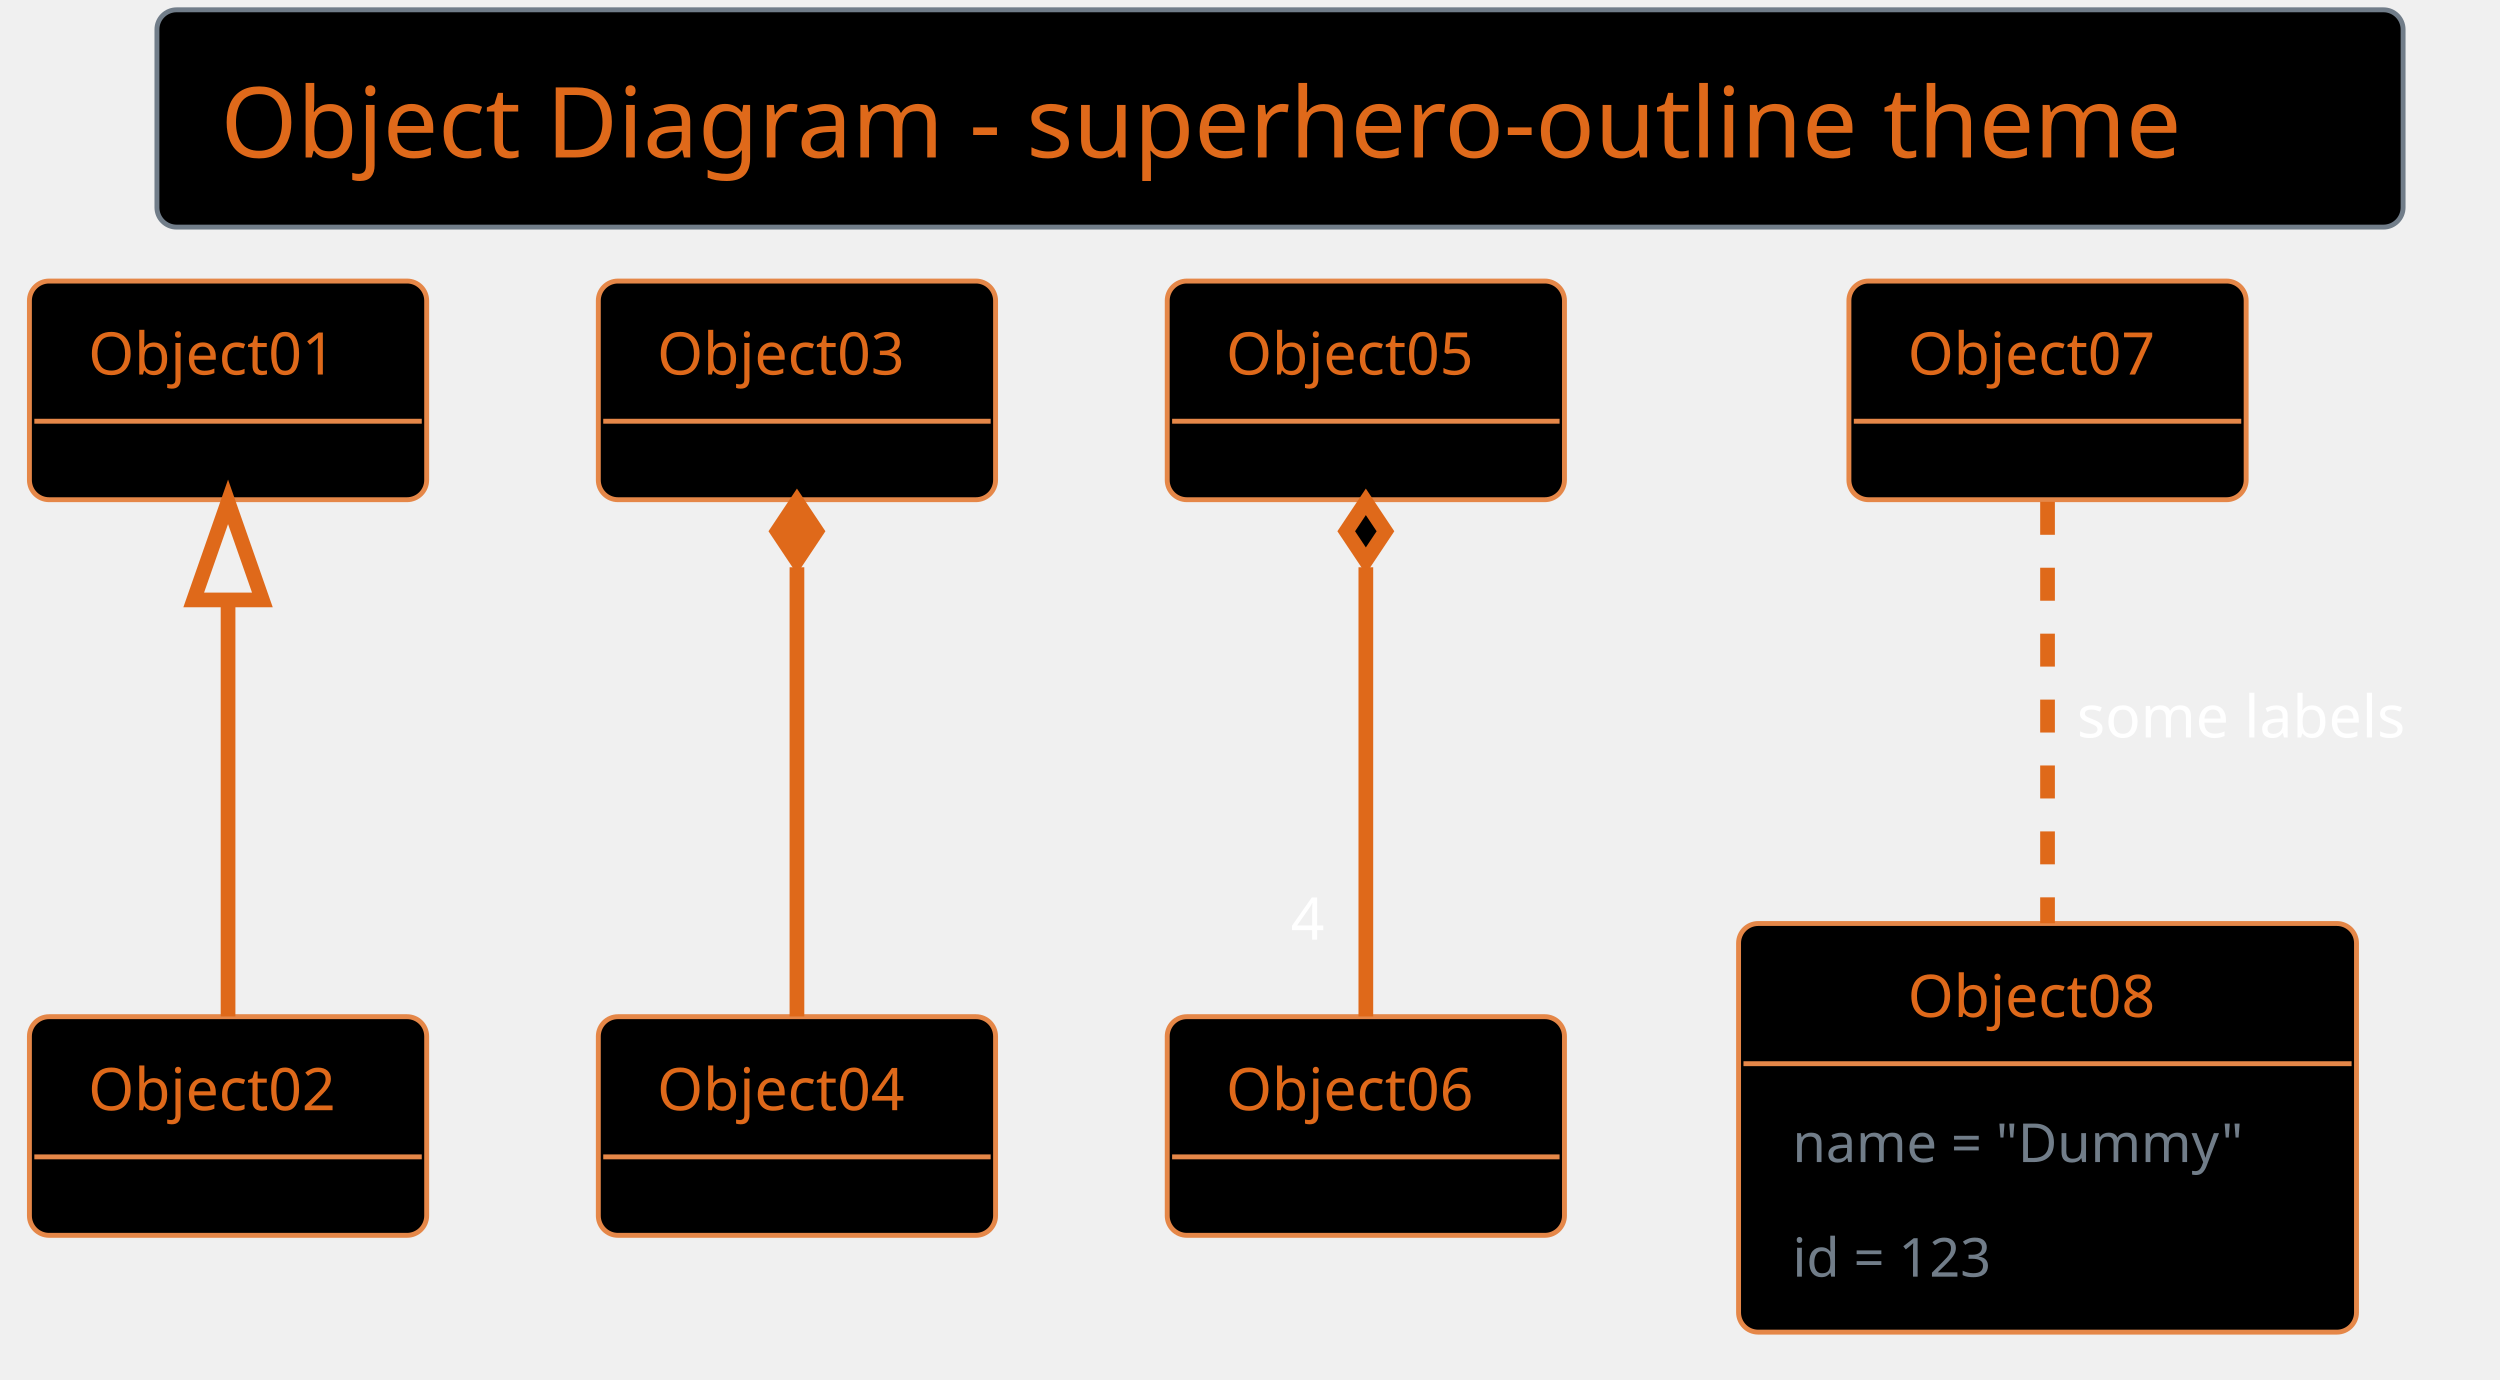
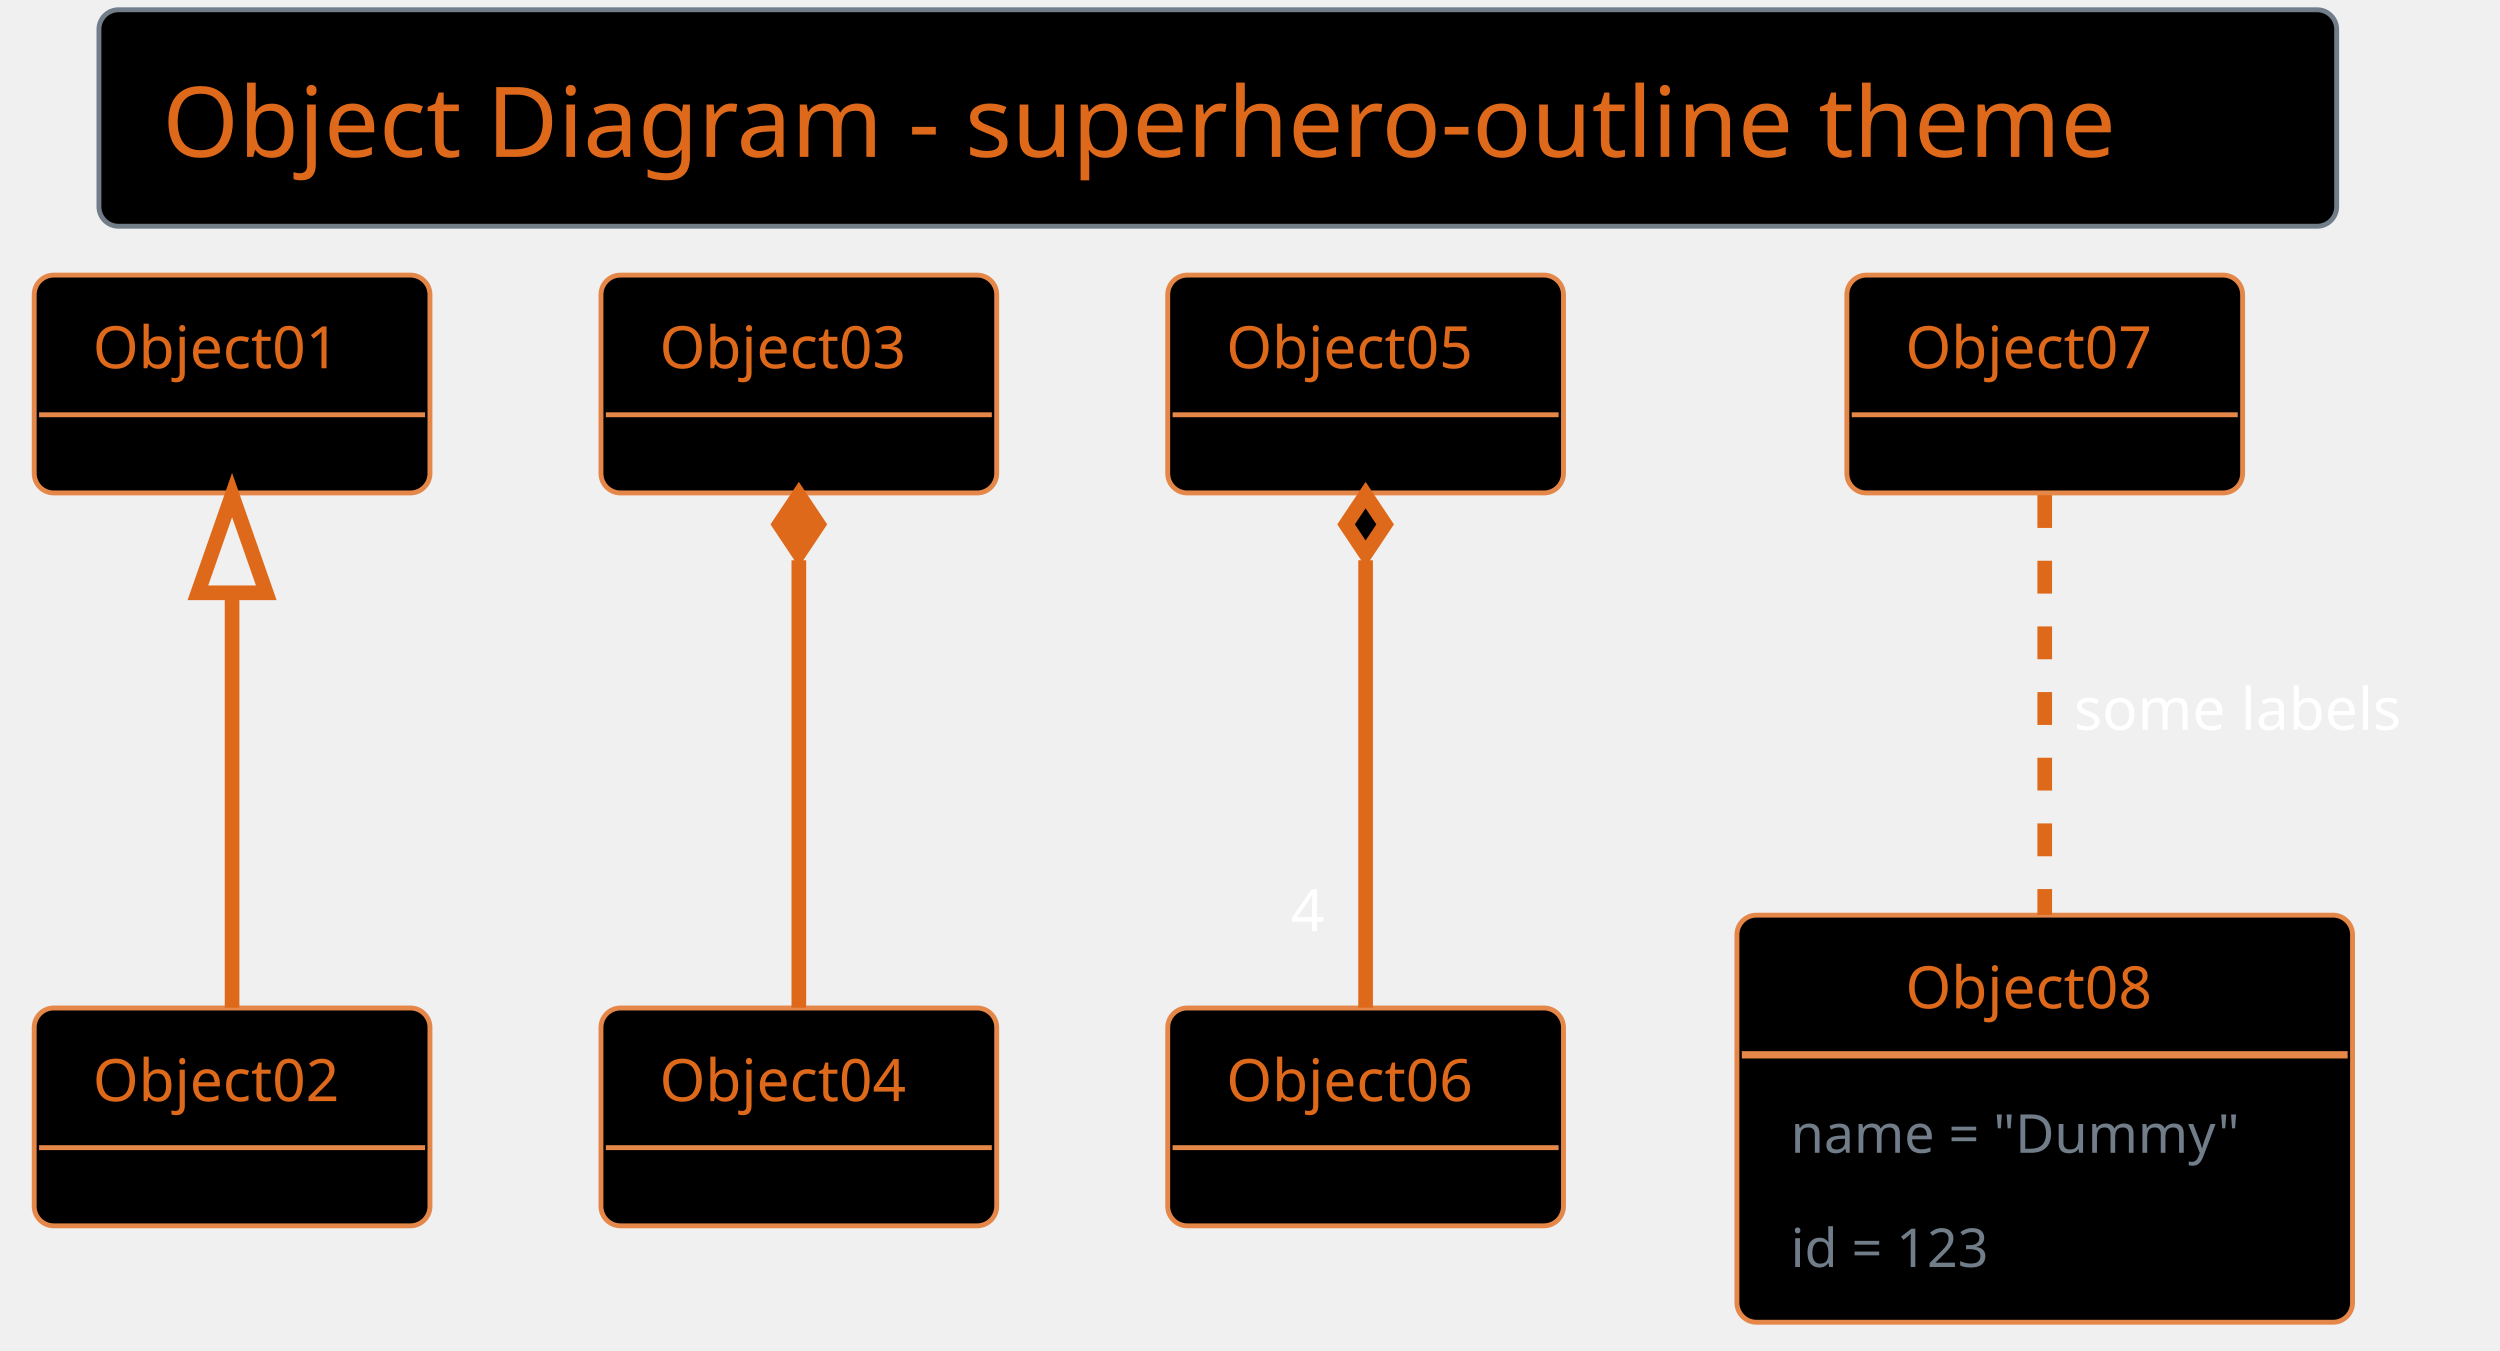
- <svg xmlns="http://www.w3.org/2000/svg" contentScriptType="application/ecmascript" contentStyleType="text/css" height="293.75px" preserveAspectRatio="none" style="width:531px;height:293px;background:#000000;" version="1.1" viewBox="0 0 531 293" width="531.25px" zoomAndPan="magnify">
+ <svg xmlns="http://www.w3.org/2000/svg" contentScriptType="application/ecmascript" contentStyleType="text/css" height="288.542px" preserveAspectRatio="none" style="width:533px;height:288px;background:#000000;" version="1.1" viewBox="0 0 533 288" width="533.333px" zoomAndPan="magnify">
  <defs />
  <g>
-     <rect fill="#000000" height="46.153" rx="4.167" ry="4.167" style="stroke: #717D89; stroke-width: 1.042;" width="477.083" x="33.333" y="2.083" />
-     <text fill="#DF691A" font-family="Verdana" font-size="20.833" lengthAdjust="spacingAndGlyphs" textLength="450" x="46.875" y="33.445">Object Diagram - superhero-outline theme</text>
-     <rect fill="#000000" height="46.442" rx="4.167" ry="4.167" style="stroke: #E58748; stroke-width: 1.042;" width="84.375" x="6.25" y="59.694" />
-     <text fill="#DF691A" font-family="Verdana" font-size="12.5" lengthAdjust="spacingAndGlyphs" textLength="59.375" x="18.75" y="79.553">Object01</text>
-     <line style="stroke: #E58748; stroke-width: 1.042;" x1="7.292" x2="89.583" y1="89.469" y2="89.469" />
-     <rect fill="#000000" height="46.442" rx="4.167" ry="4.167" style="stroke: #E58748; stroke-width: 1.042;" width="84.375" x="6.25" y="215.944" />
-     <text fill="#DF691A" font-family="Verdana" font-size="12.5" lengthAdjust="spacingAndGlyphs" textLength="59.375" x="18.75" y="235.803">Object02</text>
-     <line style="stroke: #E58748; stroke-width: 1.042;" x1="7.292" x2="89.583" y1="245.719" y2="245.719" />
-     <rect fill="#000000" height="46.442" rx="4.167" ry="4.167" style="stroke: #E58748; stroke-width: 1.042;" width="84.375" x="127.083" y="59.694" />
-     <text fill="#DF691A" font-family="Verdana" font-size="12.5" lengthAdjust="spacingAndGlyphs" textLength="59.375" x="139.583" y="79.553">Object03</text>
-     <line style="stroke: #E58748; stroke-width: 1.042;" x1="128.125" x2="210.417" y1="89.469" y2="89.469" />
-     <rect fill="#000000" height="46.442" rx="4.167" ry="4.167" style="stroke: #E58748; stroke-width: 1.042;" width="84.375" x="127.083" y="215.944" />
-     <text fill="#DF691A" font-family="Verdana" font-size="12.5" lengthAdjust="spacingAndGlyphs" textLength="59.375" x="139.583" y="235.803">Object04</text>
-     <line style="stroke: #E58748; stroke-width: 1.042;" x1="128.125" x2="210.417" y1="245.719" y2="245.719" />
-     <rect fill="#000000" height="46.442" rx="4.167" ry="4.167" style="stroke: #E58748; stroke-width: 1.042;" width="84.375" x="247.917" y="59.694" />
-     <text fill="#DF691A" font-family="Verdana" font-size="12.5" lengthAdjust="spacingAndGlyphs" textLength="59.375" x="260.417" y="79.553">Object05</text>
-     <line style="stroke: #E58748; stroke-width: 1.042;" x1="248.958" x2="331.25" y1="89.469" y2="89.469" />
-     <rect fill="#000000" height="46.442" rx="4.167" ry="4.167" style="stroke: #E58748; stroke-width: 1.042;" width="84.375" x="247.917" y="215.944" />
-     <text fill="#DF691A" font-family="Verdana" font-size="12.5" lengthAdjust="spacingAndGlyphs" textLength="59.375" x="260.417" y="235.803">Object06</text>
-     <line style="stroke: #E58748; stroke-width: 1.042;" x1="248.958" x2="331.25" y1="245.719" y2="245.719" />
-     <rect fill="#000000" height="46.442" rx="4.167" ry="4.167" style="stroke: #E58748; stroke-width: 1.042;" width="84.375" x="392.708" y="59.694" />
-     <text fill="#DF691A" font-family="Verdana" font-size="12.5" lengthAdjust="spacingAndGlyphs" textLength="59.375" x="405.208" y="79.553">Object07</text>
-     <line style="stroke: #E58748; stroke-width: 1.042;" x1="393.75" x2="476.042" y1="89.469" y2="89.469" />
-     <rect fill="#000000" height="86.793" rx="4.167" ry="4.167" style="stroke: #E58748; stroke-width: 1.042;" width="131.25" x="369.271" y="196.153" />
-     <text fill="#DF691A" font-family="Verdana" font-size="12.5" lengthAdjust="spacingAndGlyphs" textLength="59.375" x="405.208" y="216.012">Object08</text>
-     <line style="stroke: #E58748; stroke-width: 1.042;" x1="370.312" x2="499.479" y1="225.928" y2="225.928" />
-     <text fill="#717D89" font-family="Verdana" font-size="11.458" lengthAdjust="spacingAndGlyphs" textLength="108.333" x="380.729" y="246.823">name = "Dummy"</text>
-     <text fill="#717D89" font-family="Verdana" font-size="11.458" lengthAdjust="spacingAndGlyphs" textLength="50" x="380.729" y="271.165">id = 123</text>
-     <path d="M48.438,127.565 C48.438,156.305 48.438,192.822 48.438,215.896 " fill="none" id="Object01&lt;-Object02" style="stroke: #DF691A; stroke-width: 3.125;" />
-     <polygon fill="none" points="41.146,127.425,48.438,106.59,55.729,127.424,41.146,127.425" style="stroke: #DF691A; stroke-width: 3.125;" />
-     <path d="M169.271,120.488 C169.271,150.063 169.271,190.88 169.271,215.896 " fill="none" id="Object03&lt;-Object04" style="stroke: #DF691A; stroke-width: 3.125;" />
-     <polygon fill="#DF691A" points="169.271,106.59,165.104,112.84,169.271,119.09,173.438,112.84,169.271,106.59" style="stroke: #DF691A; stroke-width: 3.125;" />
-     <path d="M290.104,120.488 C290.104,150.063 290.104,190.88 290.104,215.896 " fill="none" id="Object05&lt;-Object06" style="stroke: #DF691A; stroke-width: 3.125;" />
-     <polygon fill="#000000" points="290.104,106.59,285.938,112.84,290.104,119.09,294.271,112.84,290.104,106.59" style="stroke: #DF691A; stroke-width: 3.125;" />
-     <text fill="#FFFFFF" font-family="Verdana" font-size="12.5" lengthAdjust="spacingAndGlyphs" textLength="8.333" x="274.16" y="199.584">4</text>
-     <path d="M434.896,106.59 C434.896,129.974 434.896,167.184 434.896,196.105 " fill="none" id="Object07-Object08" style="stroke: #DF691A; stroke-width: 3.125; stroke-dasharray: 7.0,7.0;" />
-     <text fill="#FFFFFF" font-family="Verdana" font-size="12.5" lengthAdjust="spacingAndGlyphs" textLength="78.125" x="441.146" y="156.637">some labels</text>
+     <rect fill="#000000" height="46.153" rx="4.167" ry="4.167" style="stroke:#717D89;stroke-width:1.042;" width="477.083" x="21.094" y="2.083" />
+     <text fill="#DF691A" font-family="Verdana" font-size="20.833" lengthAdjust="spacing" textLength="450" x="34.635" y="33.445">Object Diagram - superhero-outline theme</text>
+     <rect fill="#000000" height="46.442" rx="4.167" ry="4.167" style="stroke:#E58748;stroke-width:1.042;" width="84.375" x="7.292" y="58.653" />
+     <text fill="#DF691A" font-family="Verdana" font-size="12.5" lengthAdjust="spacing" textLength="59.375" x="19.792" y="78.512">Object01</text>
+     <line style="stroke:#E58748;stroke-width:1.042;" x1="8.333" x2="90.625" y1="88.428" y2="88.428" />
+     <rect fill="#000000" height="46.442" rx="4.167" ry="4.167" style="stroke:#E58748;stroke-width:1.042;" width="84.375" x="7.292" y="214.903" />
+     <text fill="#DF691A" font-family="Verdana" font-size="12.5" lengthAdjust="spacing" textLength="59.375" x="19.792" y="234.762">Object02</text>
+     <line style="stroke:#E58748;stroke-width:1.042;" x1="8.333" x2="90.625" y1="244.678" y2="244.678" />
+     <rect fill="#000000" height="46.442" rx="4.167" ry="4.167" style="stroke:#E58748;stroke-width:1.042;" width="84.375" x="128.125" y="58.653" />
+     <text fill="#DF691A" font-family="Verdana" font-size="12.5" lengthAdjust="spacing" textLength="59.375" x="140.625" y="78.512">Object03</text>
+     <line style="stroke:#E58748;stroke-width:1.042;" x1="129.167" x2="211.458" y1="88.428" y2="88.428" />
+     <rect fill="#000000" height="46.442" rx="4.167" ry="4.167" style="stroke:#E58748;stroke-width:1.042;" width="84.375" x="128.125" y="214.903" />
+     <text fill="#DF691A" font-family="Verdana" font-size="12.5" lengthAdjust="spacing" textLength="59.375" x="140.625" y="234.762">Object04</text>
+     <line style="stroke:#E58748;stroke-width:1.042;" x1="129.167" x2="211.458" y1="244.678" y2="244.678" />
+     <rect fill="#000000" height="46.442" rx="4.167" ry="4.167" style="stroke:#E58748;stroke-width:1.042;" width="84.375" x="248.958" y="58.653" />
+     <text fill="#DF691A" font-family="Verdana" font-size="12.5" lengthAdjust="spacing" textLength="59.375" x="261.458" y="78.512">Object05</text>
+     <line style="stroke:#E58748;stroke-width:1.042;" x1="250" x2="332.292" y1="88.428" y2="88.428" />
+     <rect fill="#000000" height="46.442" rx="4.167" ry="4.167" style="stroke:#E58748;stroke-width:1.042;" width="84.375" x="248.958" y="214.903" />
+     <text fill="#DF691A" font-family="Verdana" font-size="12.5" lengthAdjust="spacing" textLength="59.375" x="261.458" y="234.762">Object06</text>
+     <line style="stroke:#E58748;stroke-width:1.042;" x1="250" x2="332.292" y1="244.678" y2="244.678" />
+     <rect fill="#000000" height="46.442" rx="4.167" ry="4.167" style="stroke:#E58748;stroke-width:1.042;" width="84.375" x="393.75" y="58.653" />
+     <text fill="#DF691A" font-family="Verdana" font-size="12.5" lengthAdjust="spacing" textLength="59.375" x="406.25" y="78.512">Object07</text>
+     <line style="stroke:#E58748;stroke-width:1.042;" x1="394.792" x2="477.083" y1="88.428" y2="88.428" />
+     <rect fill="#000000" height="86.793" rx="4.167" ry="4.167" style="stroke:#E58748;stroke-width:1.042;" width="131.25" x="370.312" y="195.111" />
+     <text fill="#DF691A" font-family="Verdana" font-size="12.5" lengthAdjust="spacing" textLength="59.375" x="406.25" y="214.97">Object08</text>
+     <line style="stroke:#E58748;stroke-width:1.562;" x1="371.354" x2="500.521" y1="224.886" y2="224.886" />
+     <text fill="#717D89" font-family="Verdana" font-size="11.458" lengthAdjust="spacing" textLength="108.333" x="381.771" y="245.781">name = "Dummy"</text>
+     <text fill="#717D89" font-family="Verdana" font-size="11.458" lengthAdjust="spacing" textLength="50" x="381.771" y="270.123">id = 123</text>
+     <path codeLine="21" d="M49.479,126.528 C49.479,155.267 49.479,191.778 49.479,214.851 " fill="none" id="Object01-backto-Object02" style="stroke:#DF691A;stroke-width:3.125;" />
+     <polygon fill="none" points="42.188,126.382,49.479,105.549,56.771,126.382,42.188,126.382" style="stroke:#DF691A;stroke-width:3.125;" />
+     <path codeLine="22" d="M170.312,119.444 C170.312,149.017 170.312,189.84 170.312,214.851 " fill="none" id="Object03-backto-Object04" style="stroke:#DF691A;stroke-width:3.125;" />
+     <polygon fill="#DF691A" points="170.312,105.549,166.146,111.799,170.312,118.049,174.479,111.799,170.312,105.549" style="stroke:#DF691A;stroke-width:3.125;" />
+     <path codeLine="23" d="M291.146,119.444 C291.146,149.017 291.146,189.84 291.146,214.851 " fill="none" id="Object05-backto-Object06" style="stroke:#DF691A;stroke-width:3.125;" />
+     <polygon fill="#000000" points="291.146,105.549,286.979,111.799,291.146,118.049,295.312,111.799,291.146,105.549" style="stroke:#DF691A;stroke-width:3.125;" />
+     <text fill="#FFFFFF" font-family="Verdana" font-size="12.5" lengthAdjust="spacing" textLength="8.333" x="275.202" y="198.537">4</text>
+     <path codeLine="24" d="M435.938,105.549 C435.938,128.934 435.938,166.142 435.938,195.059 " fill="none" id="Object07-Object08" style="stroke:#DF691A;stroke-width:3.125;stroke-dasharray:7.0,7.0;" />
+     <text fill="#FFFFFF" font-family="Verdana" font-size="12.5" lengthAdjust="spacing" textLength="78.125" x="442.188" y="155.595">some labels</text>
  </g>
</svg>
